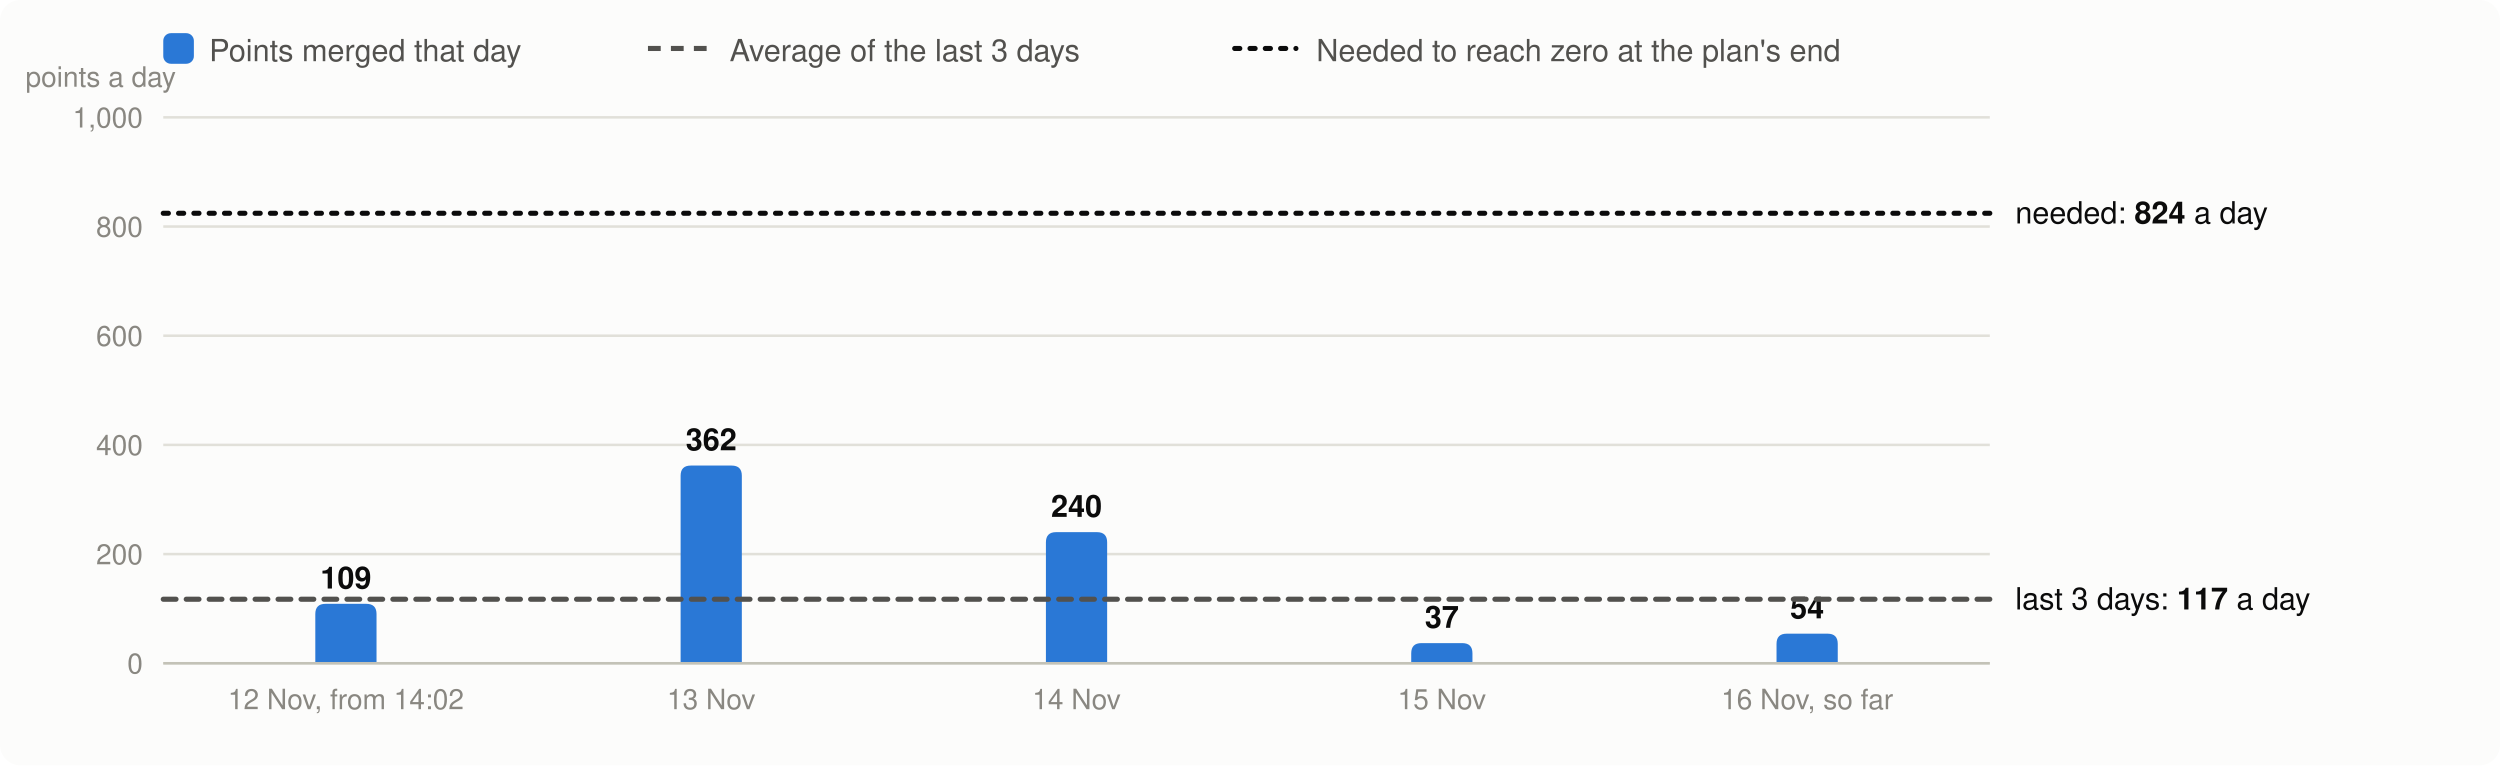
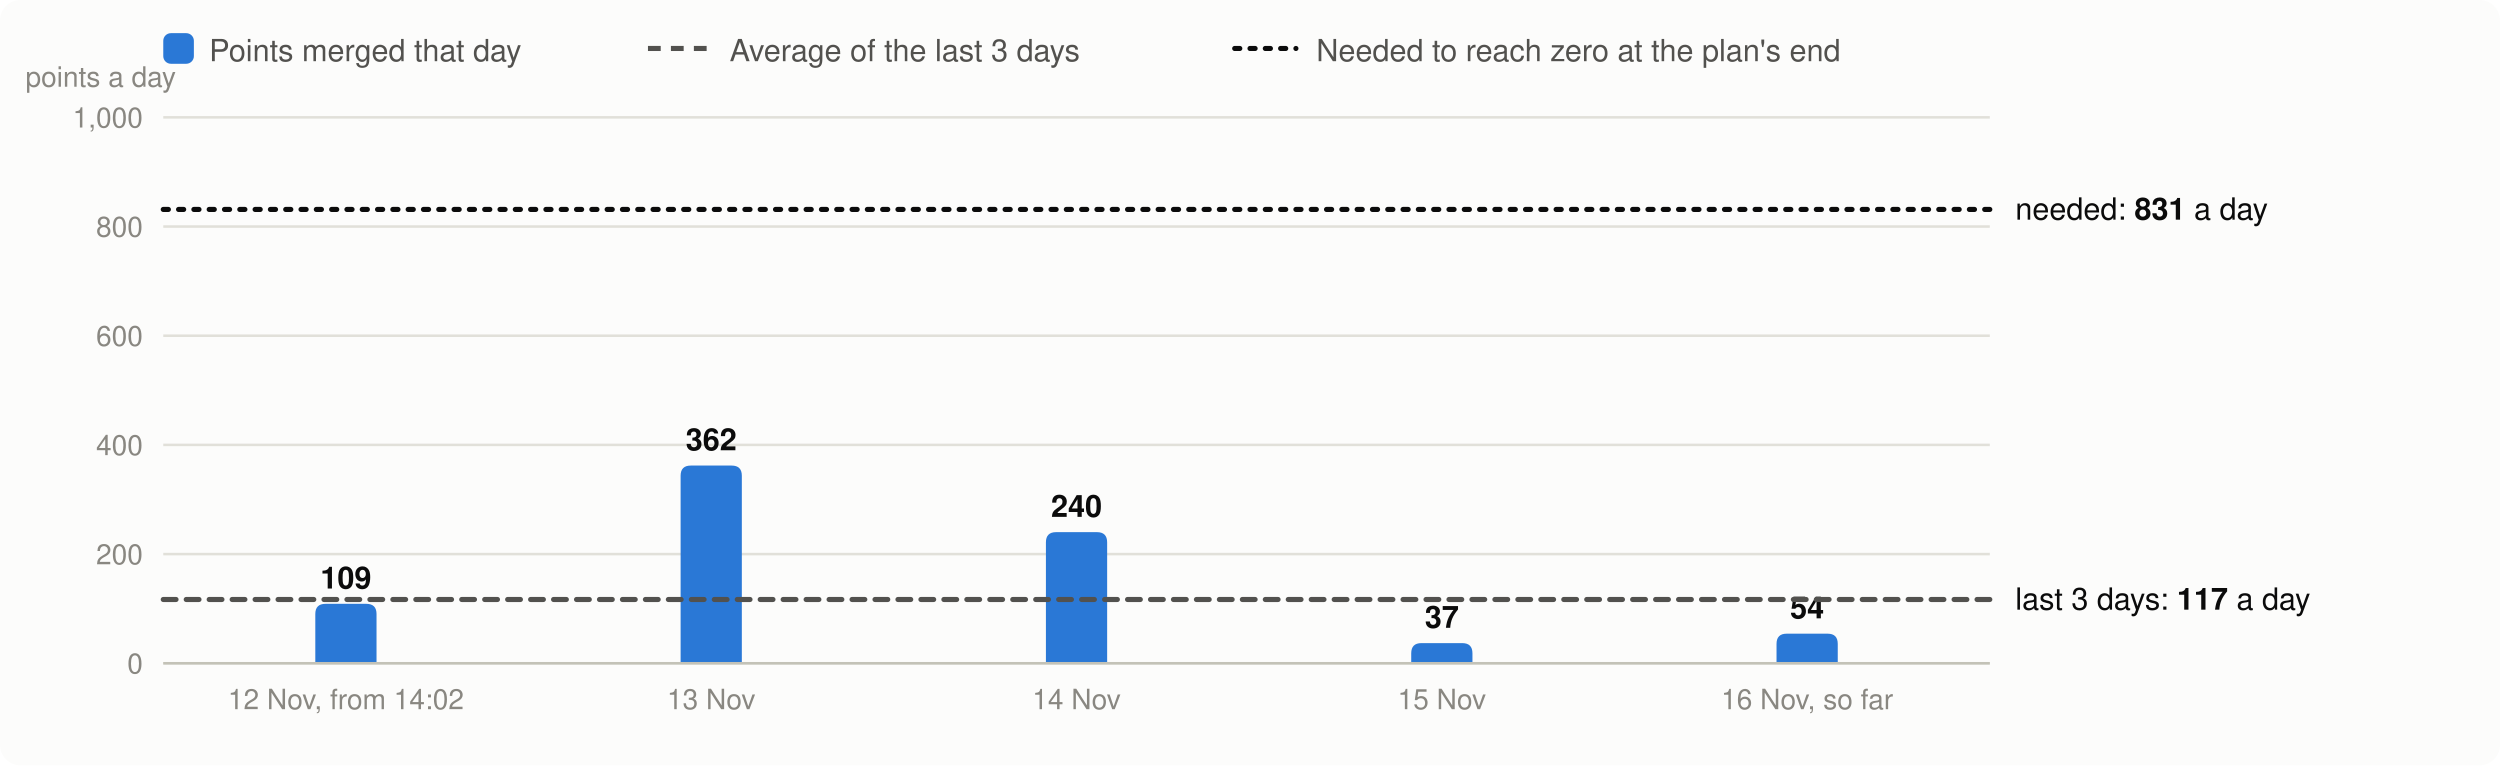
<svg xmlns="http://www.w3.org/2000/svg" viewBox="0 0 980 300" width="980" height="300" font-family="system-ui,-apple-system,Segoe UI,Helvetica,Arial,sans-serif" font-size="13" role="img" aria-label="Velocity: story points merged per day, the 3-day average and the velocity needed">
  <rect width="980" height="300" rx="8" fill="#fcfcfb" />
  <rect x="64" y="13" width="12" height="12" rx="3" fill="#2a78d6" />
  <text x="82" y="24" fill="#52514e" font-size="12">Points merged that day</text>
  <line x1="254" x2="278" y1="19" y2="19" stroke="#52514e" stroke-width="2" stroke-dasharray="5 4" />
  <text x="286" y="24" fill="#52514e" font-size="12">Average of the last 3 days</text>
  <line x1="484" x2="508" y1="19" y2="19" stroke="#0b0b0b" stroke-width="2" stroke-dasharray="2 4" stroke-linecap="round" />
  <text x="516" y="24" fill="#52514e" font-size="12">Needed to reach zero at the plan's end</text>
  <line x1="64" x2="780" y1="260.0" y2="260.0" stroke="#e1e0d9" />
  <text x="56" y="264.0" text-anchor="end" fill="#898781" font-size="11">0</text>
  <line x1="64" x2="780" y1="217.2" y2="217.2" stroke="#e1e0d9" />
  <text x="56" y="221.2" text-anchor="end" fill="#898781" font-size="11">200</text>
  <line x1="64" x2="780" y1="174.4" y2="174.4" stroke="#e1e0d9" />
  <text x="56" y="178.4" text-anchor="end" fill="#898781" font-size="11">400</text>
  <line x1="64" x2="780" y1="131.6" y2="131.6" stroke="#e1e0d9" />
  <text x="56" y="135.6" text-anchor="end" fill="#898781" font-size="11">600</text>
  <line x1="64" x2="780" y1="88.8" y2="88.8" stroke="#e1e0d9" />
  <text x="56" y="92.8" text-anchor="end" fill="#898781" font-size="11">800</text>
  <line x1="64" x2="780" y1="46.0" y2="46.0" stroke="#e1e0d9" />
  <text x="56" y="50.0" text-anchor="end" fill="#898781" font-size="11">1,000</text>
  <text x="10" y="34" fill="#898781" font-size="11">points a day</text>
  <path d="M123.6,260.0V240.7Q123.6,236.7 127.6,236.7H143.6Q147.6,236.7 147.6,240.7V260.0Z" fill="#2a78d6" />
  <text x="135.6" y="230.7" text-anchor="middle" fill="#0b0b0b" font-size="12" font-weight="600">109</text>
  <text x="135.6" y="278" text-anchor="middle" fill="#898781" font-size="11">12 Nov, from 14:02</text>
  <path d="M266.8,260.0V186.5Q266.8,182.5 270.8,182.5H286.8Q290.8,182.5 290.8,186.5V260.0Z" fill="#2a78d6" />
  <text x="278.8" y="176.5" text-anchor="middle" fill="#0b0b0b" font-size="12" font-weight="600">362</text>
  <text x="278.8" y="278" text-anchor="middle" fill="#898781" font-size="11">13 Nov</text>
  <path d="M410.0,260.0V212.6Q410.0,208.6 414.0,208.6H430.0Q434.0,208.6 434.0,212.6V260.0Z" fill="#2a78d6" />
  <text x="422.0" y="202.6" text-anchor="middle" fill="#0b0b0b" font-size="12" font-weight="600">240</text>
  <text x="422.0" y="278" text-anchor="middle" fill="#898781" font-size="11">14 Nov</text>
  <path d="M553.2,260.0V256.1Q553.2,252.1 557.2,252.1H573.2Q577.2,252.1 577.2,256.1V260.0Z" fill="#2a78d6" />
  <text x="565.2" y="246.1" text-anchor="middle" fill="#0b0b0b" font-size="12" font-weight="600">37</text>
  <text x="565.2" y="278" text-anchor="middle" fill="#898781" font-size="11">15 Nov</text>
  <path d="M696.4,260.0V252.4Q696.4,248.4 700.4,248.4H716.4Q720.4,248.4 720.4,252.4V260.0Z" fill="#2a78d6" />
  <text x="708.4" y="242.4" text-anchor="middle" fill="#0b0b0b" font-size="12" font-weight="600">54</text>
  <text x="708.4" y="278" text-anchor="middle" fill="#898781" font-size="11">16 Nov, so far</text>
  <line x1="64" x2="780" y1="260.0" y2="260.0" stroke="#c3c2b7" />
-   <line x1="64" x2="780" y1="234.9" y2="234.9" stroke="#52514e" stroke-width="2" stroke-dasharray="5 4" stroke-linecap="round" />
-   <text x="790" y="238.9" fill="#0b0b0b" font-size="12">last 3 days: <tspan font-weight="600">117</tspan> a day</text>
-   <line x1="64" x2="780" y1="83.6" y2="83.6" stroke="#0b0b0b" stroke-width="2" stroke-dasharray="2 4" stroke-linecap="round" />
-   <text x="790" y="87.6" fill="#0b0b0b" font-size="12">needed: <tspan font-weight="600">824</tspan> a day</text>
+   <line x1="64" x2="780" y1="235.0" y2="235.0" stroke="#52514e" stroke-width="2" stroke-dasharray="5 4" stroke-linecap="round" />
+   <text x="790" y="239.0" fill="#0b0b0b" font-size="12">last 3 days: <tspan font-weight="600">117</tspan> a day</text>
+   <line x1="64" x2="780" y1="82.1" y2="82.1" stroke="#0b0b0b" stroke-width="2" stroke-dasharray="2 4" stroke-linecap="round" />
+   <text x="790" y="86.1" fill="#0b0b0b" font-size="12">needed: <tspan font-weight="600">831</tspan> a day</text>
</svg>
